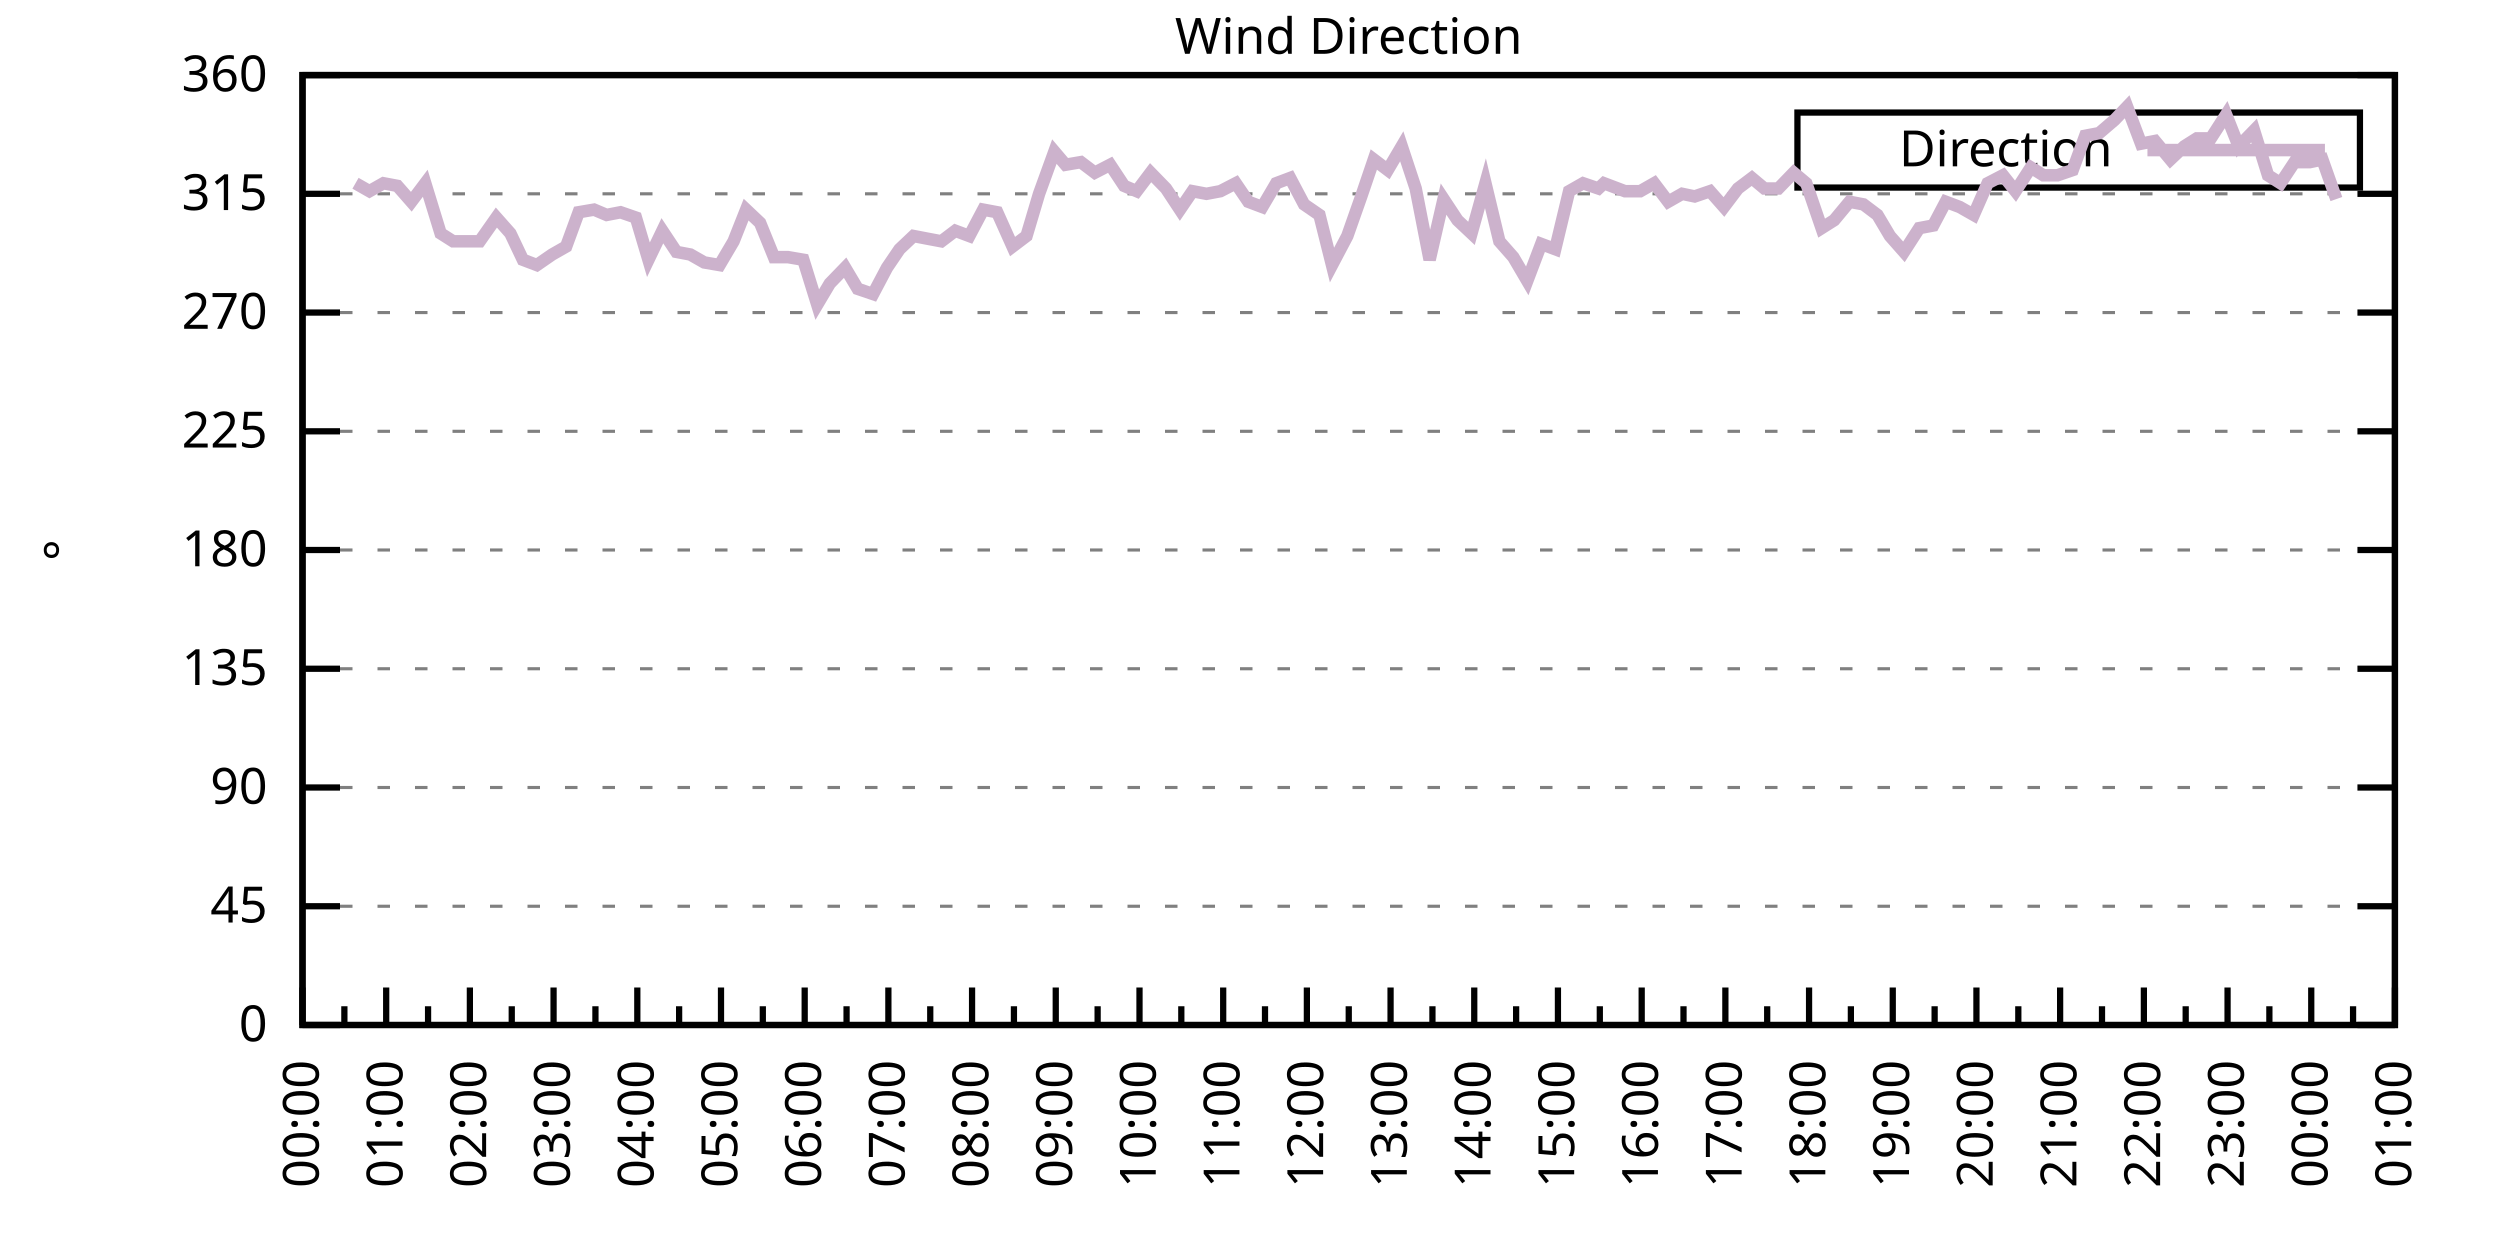
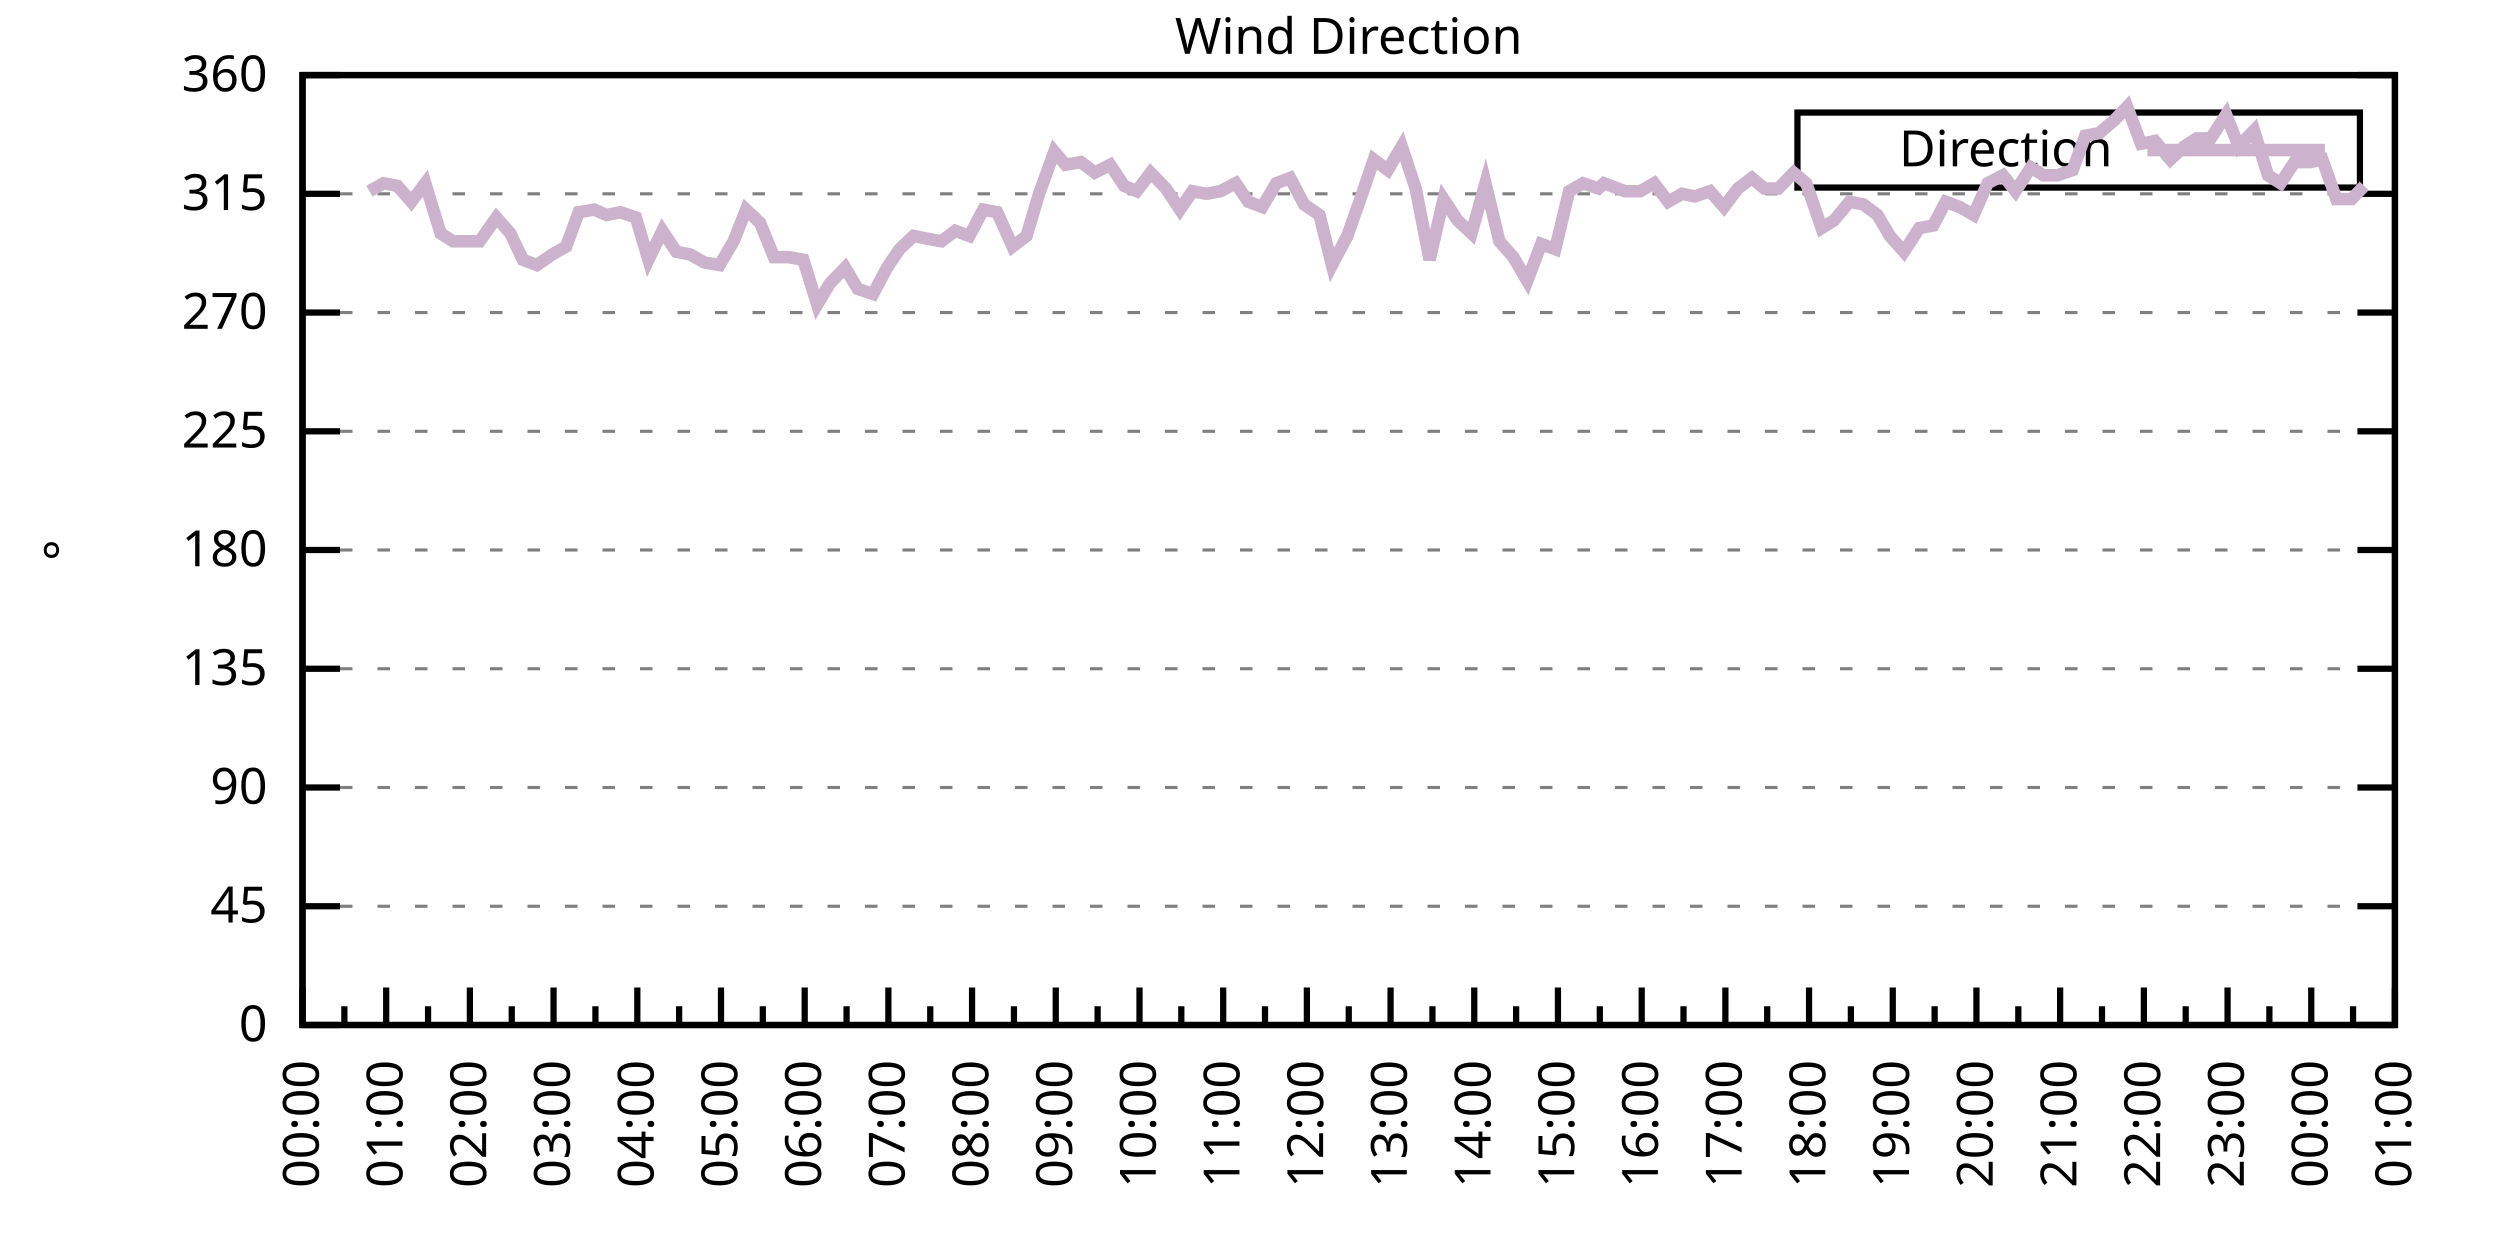
<svg xmlns="http://www.w3.org/2000/svg" xmlns:xlink="http://www.w3.org/1999/xlink" width="400" height="200" viewBox="0 0 400 200">
  <g id="gnuplot_canvas">
    <rect x="0" y="0" width="400" height="200" fill="none" />
    <defs>
      <circle id="gpDot" r="0.5" stroke-width="0.5" stroke="currentColor" />
      <path id="gpPt0" stroke-width="0.333" stroke="currentColor" d="M-1,0 h2 M0,-1 v2" />
      <path id="gpPt1" stroke-width="0.333" stroke="currentColor" d="M-1,-1 L1,1 M1,-1 L-1,1" />
      <path id="gpPt2" stroke-width="0.333" stroke="currentColor" d="M-1,0 L1,0 M0,-1 L0,1 M-1,-1 L1,1 M-1,1 L1,-1" />
      <rect id="gpPt3" stroke-width="0.333" stroke="currentColor" x="-1" y="-1" width="2" height="2" />
      <rect id="gpPt4" stroke-width="0.333" stroke="currentColor" fill="currentColor" x="-1" y="-1" width="2" height="2" />
      <circle id="gpPt5" stroke-width="0.333" stroke="currentColor" cx="0" cy="0" r="1" />
      <use xlink:href="#gpPt5" id="gpPt6" fill="currentColor" stroke="none" />
      <path id="gpPt7" stroke-width="0.333" stroke="currentColor" d="M0,-1.33 L-1.33,0.67 L1.33,0.67 z" />
      <use xlink:href="#gpPt7" id="gpPt8" fill="currentColor" stroke="none" />
      <use xlink:href="#gpPt7" id="gpPt9" stroke="currentColor" transform="rotate(180)" />
      <use xlink:href="#gpPt9" id="gpPt10" fill="currentColor" stroke="none" />
      <use xlink:href="#gpPt3" id="gpPt11" stroke="currentColor" transform="rotate(45)" />
      <use xlink:href="#gpPt11" id="gpPt12" fill="currentColor" stroke="none" />
      <path id="gpPt13" stroke-width="0.333" stroke="currentColor" d="M0,1.330 L1.265,0.411 L0.782,-1.067 L-0.782,-1.076 L-1.265,0.411 z" />
      <use xlink:href="#gpPt13" id="gpPt14" fill="currentColor" stroke="none" />
      <filter id="textbox" filterUnits="objectBoundingBox" x="0" y="0" height="1" width="1">
        <feFlood flood-color="white" flood-opacity="1" result="bgnd" />
        <feComposite in="SourceGraphic" in2="bgnd" operator="atop" />
      </filter>
      <filter id="greybox" filterUnits="objectBoundingBox" x="0" y="0" height="1" width="1">
        <feFlood flood-color="lightgrey" flood-opacity="1" result="grey" />
        <feComposite in="SourceGraphic" in2="grey" operator="atop" />
      </filter>
    </defs>
    <g fill="none" color="white" stroke="currentColor" stroke-width="1.00" stroke-linecap="butt" stroke-linejoin="miter">
</g>
    <g fill="none" color="black" stroke="currentColor" stroke-width="1.00" stroke-linecap="butt" stroke-linejoin="miter">
      <g stroke="none" shape-rendering="crispEdges">
        <polygon fill="rgb(255, 255, 255)" points="48.40,164.00 383.18,164.00 383.18,12.02 48.40,12.02 " />
      </g>
    </g>
    <g fill="none" color="black" stroke="currentColor" stroke-width="1.00" stroke-linecap="butt" stroke-linejoin="miter">
</g>
    <g fill="none" color="black" stroke="black" stroke-width="0.50" stroke-linecap="butt" stroke-linejoin="miter">
</g>
    <g fill="none" color="gray" stroke="currentColor" stroke-width="0.50" stroke-linecap="butt" stroke-linejoin="miter">
      <path stroke="gray" stroke-dasharray="2,4" class="gridline" d="M48.40,164.00 L383.19,164.00  " />
    </g>
    <g fill="none" color="gray" stroke="gray" stroke-width="1.00" stroke-linecap="butt" stroke-linejoin="miter">
</g>
    <g fill="none" color="black" stroke="currentColor" stroke-width="1.00" stroke-linecap="butt" stroke-linejoin="miter">
      <path stroke="black" d="M48.40,164.00 L54.40,164.00 M383.19,164.00 L377.19,164.00  " />
      <g transform="translate(42.80,166.60)" stroke="none" fill="black" font-family="Sans" font-size="8.00" text-anchor="end">
        <text>
          <tspan font-family="Sans"> 0</tspan>
        </text>
      </g>
    </g>
    <g fill="none" color="black" stroke="currentColor" stroke-width="1.00" stroke-linecap="butt" stroke-linejoin="miter">
</g>
    <g fill="none" color="black" stroke="black" stroke-width="0.50" stroke-linecap="butt" stroke-linejoin="miter">
</g>
    <g fill="none" color="gray" stroke="currentColor" stroke-width="0.50" stroke-linecap="butt" stroke-linejoin="miter">
      <path stroke="gray" stroke-dasharray="2,4" class="gridline" d="M48.40,145.00 L383.19,145.00  " />
    </g>
    <g fill="none" color="gray" stroke="gray" stroke-width="1.00" stroke-linecap="butt" stroke-linejoin="miter">
</g>
    <g fill="none" color="black" stroke="currentColor" stroke-width="1.00" stroke-linecap="butt" stroke-linejoin="miter">
      <path stroke="black" d="M48.40,145.00 L54.40,145.00 M383.19,145.00 L377.19,145.00  " />
      <g transform="translate(42.80,147.60)" stroke="none" fill="black" font-family="Sans" font-size="8.00" text-anchor="end">
        <text>
          <tspan font-family="Sans"> 45</tspan>
        </text>
      </g>
    </g>
    <g fill="none" color="black" stroke="currentColor" stroke-width="1.00" stroke-linecap="butt" stroke-linejoin="miter">
</g>
    <g fill="none" color="black" stroke="black" stroke-width="0.50" stroke-linecap="butt" stroke-linejoin="miter">
</g>
    <g fill="none" color="gray" stroke="currentColor" stroke-width="0.50" stroke-linecap="butt" stroke-linejoin="miter">
      <path stroke="gray" stroke-dasharray="2,4" class="gridline" d="M48.40,126.00 L383.19,126.00  " />
    </g>
    <g fill="none" color="gray" stroke="gray" stroke-width="1.00" stroke-linecap="butt" stroke-linejoin="miter">
</g>
    <g fill="none" color="black" stroke="currentColor" stroke-width="1.00" stroke-linecap="butt" stroke-linejoin="miter">
      <path stroke="black" d="M48.40,126.00 L54.40,126.00 M383.19,126.00 L377.19,126.00  " />
      <g transform="translate(42.80,128.60)" stroke="none" fill="black" font-family="Sans" font-size="8.00" text-anchor="end">
        <text>
          <tspan font-family="Sans"> 90</tspan>
        </text>
      </g>
    </g>
    <g fill="none" color="black" stroke="currentColor" stroke-width="1.00" stroke-linecap="butt" stroke-linejoin="miter">
</g>
    <g fill="none" color="black" stroke="black" stroke-width="0.50" stroke-linecap="butt" stroke-linejoin="miter">
</g>
    <g fill="none" color="gray" stroke="currentColor" stroke-width="0.50" stroke-linecap="butt" stroke-linejoin="miter">
      <path stroke="gray" stroke-dasharray="2,4" class="gridline" d="M48.40,107.00 L383.19,107.00  " />
    </g>
    <g fill="none" color="gray" stroke="gray" stroke-width="1.00" stroke-linecap="butt" stroke-linejoin="miter">
</g>
    <g fill="none" color="black" stroke="currentColor" stroke-width="1.00" stroke-linecap="butt" stroke-linejoin="miter">
      <path stroke="black" d="M48.40,107.00 L54.40,107.00 M383.19,107.00 L377.19,107.00  " />
      <g transform="translate(42.80,109.60)" stroke="none" fill="black" font-family="Sans" font-size="8.00" text-anchor="end">
        <text>
          <tspan font-family="Sans"> 135</tspan>
        </text>
      </g>
    </g>
    <g fill="none" color="black" stroke="currentColor" stroke-width="1.00" stroke-linecap="butt" stroke-linejoin="miter">
</g>
    <g fill="none" color="black" stroke="black" stroke-width="0.50" stroke-linecap="butt" stroke-linejoin="miter">
</g>
    <g fill="none" color="gray" stroke="currentColor" stroke-width="0.50" stroke-linecap="butt" stroke-linejoin="miter">
      <path stroke="gray" stroke-dasharray="2,4" class="gridline" d="M48.40,88.00 L383.19,88.00  " />
    </g>
    <g fill="none" color="gray" stroke="gray" stroke-width="1.00" stroke-linecap="butt" stroke-linejoin="miter">
</g>
    <g fill="none" color="black" stroke="currentColor" stroke-width="1.00" stroke-linecap="butt" stroke-linejoin="miter">
      <path stroke="black" d="M48.40,88.00 L54.40,88.00 M383.19,88.00 L377.19,88.00  " />
      <g transform="translate(42.80,90.60)" stroke="none" fill="black" font-family="Sans" font-size="8.00" text-anchor="end">
        <text>
          <tspan font-family="Sans"> 180</tspan>
        </text>
      </g>
    </g>
    <g fill="none" color="black" stroke="currentColor" stroke-width="1.00" stroke-linecap="butt" stroke-linejoin="miter">
</g>
    <g fill="none" color="black" stroke="black" stroke-width="0.50" stroke-linecap="butt" stroke-linejoin="miter">
</g>
    <g fill="none" color="gray" stroke="currentColor" stroke-width="0.50" stroke-linecap="butt" stroke-linejoin="miter">
      <path stroke="gray" stroke-dasharray="2,4" class="gridline" d="M48.40,69.01 L383.19,69.01  " />
    </g>
    <g fill="none" color="gray" stroke="gray" stroke-width="1.00" stroke-linecap="butt" stroke-linejoin="miter">
</g>
    <g fill="none" color="black" stroke="currentColor" stroke-width="1.00" stroke-linecap="butt" stroke-linejoin="miter">
      <path stroke="black" d="M48.40,69.01 L54.40,69.01 M383.19,69.01 L377.19,69.01  " />
      <g transform="translate(42.80,71.61)" stroke="none" fill="black" font-family="Sans" font-size="8.00" text-anchor="end">
        <text>
          <tspan font-family="Sans"> 225</tspan>
        </text>
      </g>
    </g>
    <g fill="none" color="black" stroke="currentColor" stroke-width="1.00" stroke-linecap="butt" stroke-linejoin="miter">
</g>
    <g fill="none" color="black" stroke="black" stroke-width="0.50" stroke-linecap="butt" stroke-linejoin="miter">
</g>
    <g fill="none" color="gray" stroke="currentColor" stroke-width="0.50" stroke-linecap="butt" stroke-linejoin="miter">
      <path stroke="gray" stroke-dasharray="2,4" class="gridline" d="M48.40,50.01 L383.19,50.01  " />
    </g>
    <g fill="none" color="gray" stroke="gray" stroke-width="1.00" stroke-linecap="butt" stroke-linejoin="miter">
</g>
    <g fill="none" color="black" stroke="currentColor" stroke-width="1.00" stroke-linecap="butt" stroke-linejoin="miter">
      <path stroke="black" d="M48.40,50.01 L54.40,50.01 M383.19,50.01 L377.19,50.01  " />
      <g transform="translate(42.80,52.61)" stroke="none" fill="black" font-family="Sans" font-size="8.00" text-anchor="end">
        <text>
          <tspan font-family="Sans"> 270</tspan>
        </text>
      </g>
    </g>
    <g fill="none" color="black" stroke="currentColor" stroke-width="1.00" stroke-linecap="butt" stroke-linejoin="miter">
</g>
    <g fill="none" color="black" stroke="black" stroke-width="0.50" stroke-linecap="butt" stroke-linejoin="miter">
</g>
    <g fill="none" color="gray" stroke="currentColor" stroke-width="0.50" stroke-linecap="butt" stroke-linejoin="miter">
      <path stroke="gray" stroke-dasharray="2,4" class="gridline" d="M48.40,31.01 L383.19,31.01  " />
    </g>
    <g fill="none" color="gray" stroke="gray" stroke-width="1.00" stroke-linecap="butt" stroke-linejoin="miter">
</g>
    <g fill="none" color="black" stroke="currentColor" stroke-width="1.00" stroke-linecap="butt" stroke-linejoin="miter">
      <path stroke="black" d="M48.40,31.01 L54.40,31.01 M383.19,31.01 L377.19,31.01  " />
      <g transform="translate(42.80,33.61)" stroke="none" fill="black" font-family="Sans" font-size="8.00" text-anchor="end">
        <text>
          <tspan font-family="Sans"> 315</tspan>
        </text>
      </g>
    </g>
    <g fill="none" color="black" stroke="currentColor" stroke-width="1.00" stroke-linecap="butt" stroke-linejoin="miter">
</g>
    <g fill="none" color="black" stroke="black" stroke-width="0.50" stroke-linecap="butt" stroke-linejoin="miter">
</g>
    <g fill="none" color="gray" stroke="currentColor" stroke-width="0.50" stroke-linecap="butt" stroke-linejoin="miter">
      <path stroke="gray" stroke-dasharray="2,4" class="gridline" d="M48.40,12.01 L383.19,12.01  " />
    </g>
    <g fill="none" color="gray" stroke="gray" stroke-width="1.00" stroke-linecap="butt" stroke-linejoin="miter">
</g>
    <g fill="none" color="black" stroke="currentColor" stroke-width="1.00" stroke-linecap="butt" stroke-linejoin="miter">
      <path stroke="black" d="M48.40,12.01 L54.40,12.01 M383.19,12.01 L377.19,12.01  " />
      <g transform="translate(42.80,14.61)" stroke="none" fill="black" font-family="Sans" font-size="8.00" text-anchor="end">
        <text>
          <tspan font-family="Sans"> 360</tspan>
        </text>
      </g>
    </g>
    <g fill="none" color="black" stroke="currentColor" stroke-width="1.00" stroke-linecap="butt" stroke-linejoin="miter">
      <path stroke="black" d="M48.40,164.00 L48.40,158.00  " />
      <g transform="translate(51.00,169.60) rotate(270)" stroke="none" fill="black" font-family="Sans" font-size="8.00" text-anchor="end">
        <text>
          <tspan font-family="Sans">00:00</tspan>
        </text>
      </g>
    </g>
    <g fill="none" color="black" stroke="currentColor" stroke-width="1.00" stroke-linecap="butt" stroke-linejoin="miter">
      <path stroke="black" d="M55.10,164.00 L55.10,161.00 M61.79,164.00 L61.79,158.00  " />
      <g transform="translate(64.39,169.60) rotate(270)" stroke="none" fill="black" font-family="Sans" font-size="8.00" text-anchor="end">
        <text>
          <tspan font-family="Sans">01:00</tspan>
        </text>
      </g>
    </g>
    <g fill="none" color="black" stroke="currentColor" stroke-width="1.00" stroke-linecap="butt" stroke-linejoin="miter">
      <path stroke="black" d="M68.49,164.00 L68.49,161.00 M75.18,164.00 L75.18,158.00  " />
      <g transform="translate(77.78,169.60) rotate(270)" stroke="none" fill="black" font-family="Sans" font-size="8.00" text-anchor="end">
        <text>
          <tspan font-family="Sans">02:00</tspan>
        </text>
      </g>
    </g>
    <g fill="none" color="black" stroke="currentColor" stroke-width="1.00" stroke-linecap="butt" stroke-linejoin="miter">
      <path stroke="black" d="M81.88,164.00 L81.88,161.00 M88.57,164.00 L88.57,158.00  " />
      <g transform="translate(91.17,169.60) rotate(270)" stroke="none" fill="black" font-family="Sans" font-size="8.00" text-anchor="end">
        <text>
          <tspan font-family="Sans">03:00</tspan>
        </text>
      </g>
    </g>
    <g fill="none" color="black" stroke="currentColor" stroke-width="1.00" stroke-linecap="butt" stroke-linejoin="miter">
      <path stroke="black" d="M95.27,164.00 L95.27,161.00 M101.97,164.00 L101.97,158.00  " />
      <g transform="translate(104.57,169.60) rotate(270)" stroke="none" fill="black" font-family="Sans" font-size="8.00" text-anchor="end">
        <text>
          <tspan font-family="Sans">04:00</tspan>
        </text>
      </g>
    </g>
    <g fill="none" color="black" stroke="currentColor" stroke-width="1.00" stroke-linecap="butt" stroke-linejoin="miter">
      <path stroke="black" d="M108.66,164.00 L108.66,161.00 M115.36,164.00 L115.36,158.00  " />
      <g transform="translate(117.96,169.60) rotate(270)" stroke="none" fill="black" font-family="Sans" font-size="8.00" text-anchor="end">
        <text>
          <tspan font-family="Sans">05:00</tspan>
        </text>
      </g>
    </g>
    <g fill="none" color="black" stroke="currentColor" stroke-width="1.00" stroke-linecap="butt" stroke-linejoin="miter">
      <path stroke="black" d="M122.05,164.00 L122.05,161.00 M128.75,164.00 L128.75,158.00  " />
      <g transform="translate(131.35,169.60) rotate(270)" stroke="none" fill="black" font-family="Sans" font-size="8.00" text-anchor="end">
        <text>
          <tspan font-family="Sans">06:00</tspan>
        </text>
      </g>
    </g>
    <g fill="none" color="black" stroke="currentColor" stroke-width="1.00" stroke-linecap="butt" stroke-linejoin="miter">
      <path stroke="black" d="M135.45,164.00 L135.45,161.00 M142.14,164.00 L142.14,158.00  " />
      <g transform="translate(144.74,169.60) rotate(270)" stroke="none" fill="black" font-family="Sans" font-size="8.00" text-anchor="end">
        <text>
          <tspan font-family="Sans">07:00</tspan>
        </text>
      </g>
    </g>
    <g fill="none" color="black" stroke="currentColor" stroke-width="1.00" stroke-linecap="butt" stroke-linejoin="miter">
      <path stroke="black" d="M148.84,164.00 L148.84,161.00 M155.53,164.00 L155.53,158.00  " />
      <g transform="translate(158.13,169.60) rotate(270)" stroke="none" fill="black" font-family="Sans" font-size="8.00" text-anchor="end">
        <text>
          <tspan font-family="Sans">08:00</tspan>
        </text>
      </g>
    </g>
    <g fill="none" color="black" stroke="currentColor" stroke-width="1.00" stroke-linecap="butt" stroke-linejoin="miter">
      <path stroke="black" d="M162.23,164.00 L162.23,161.00 M168.92,164.00 L168.92,158.00  " />
      <g transform="translate(171.52,169.60) rotate(270)" stroke="none" fill="black" font-family="Sans" font-size="8.00" text-anchor="end">
        <text>
          <tspan font-family="Sans">09:00</tspan>
        </text>
      </g>
    </g>
    <g fill="none" color="black" stroke="currentColor" stroke-width="1.00" stroke-linecap="butt" stroke-linejoin="miter">
      <path stroke="black" d="M175.62,164.00 L175.62,161.00 M182.32,164.00 L182.32,158.00  " />
      <g transform="translate(184.92,169.60) rotate(270)" stroke="none" fill="black" font-family="Sans" font-size="8.00" text-anchor="end">
        <text>
          <tspan font-family="Sans">10:00</tspan>
        </text>
      </g>
    </g>
    <g fill="none" color="black" stroke="currentColor" stroke-width="1.00" stroke-linecap="butt" stroke-linejoin="miter">
      <path stroke="black" d="M189.01,164.00 L189.01,161.00 M195.71,164.00 L195.71,158.00  " />
      <g transform="translate(198.31,169.60) rotate(270)" stroke="none" fill="black" font-family="Sans" font-size="8.00" text-anchor="end">
        <text>
          <tspan font-family="Sans">11:00</tspan>
        </text>
      </g>
    </g>
    <g fill="none" color="black" stroke="currentColor" stroke-width="1.00" stroke-linecap="butt" stroke-linejoin="miter">
      <path stroke="black" d="M202.40,164.00 L202.40,161.00 M209.10,164.00 L209.10,158.00  " />
      <g transform="translate(211.70,169.60) rotate(270)" stroke="none" fill="black" font-family="Sans" font-size="8.00" text-anchor="end">
        <text>
          <tspan font-family="Sans">12:00</tspan>
        </text>
      </g>
    </g>
    <g fill="none" color="black" stroke="currentColor" stroke-width="1.00" stroke-linecap="butt" stroke-linejoin="miter">
      <path stroke="black" d="M215.80,164.00 L215.80,161.00 M222.49,164.00 L222.49,158.00  " />
      <g transform="translate(225.09,169.60) rotate(270)" stroke="none" fill="black" font-family="Sans" font-size="8.00" text-anchor="end">
        <text>
          <tspan font-family="Sans">13:00</tspan>
        </text>
      </g>
    </g>
    <g fill="none" color="black" stroke="currentColor" stroke-width="1.00" stroke-linecap="butt" stroke-linejoin="miter">
      <path stroke="black" d="M229.19,164.00 L229.19,161.00 M235.88,164.00 L235.88,158.00  " />
      <g transform="translate(238.48,169.60) rotate(270)" stroke="none" fill="black" font-family="Sans" font-size="8.00" text-anchor="end">
        <text>
          <tspan font-family="Sans">14:00</tspan>
        </text>
      </g>
    </g>
    <g fill="none" color="black" stroke="currentColor" stroke-width="1.00" stroke-linecap="butt" stroke-linejoin="miter">
      <path stroke="black" d="M242.58,164.00 L242.58,161.00 M249.27,164.00 L249.27,158.00  " />
      <g transform="translate(251.87,169.60) rotate(270)" stroke="none" fill="black" font-family="Sans" font-size="8.00" text-anchor="end">
        <text>
          <tspan font-family="Sans">15:00</tspan>
        </text>
      </g>
    </g>
    <g fill="none" color="black" stroke="currentColor" stroke-width="1.00" stroke-linecap="butt" stroke-linejoin="miter">
      <path stroke="black" d="M255.97,164.00 L255.97,161.00 M262.67,164.00 L262.67,158.00  " />
      <g transform="translate(265.27,169.60) rotate(270)" stroke="none" fill="black" font-family="Sans" font-size="8.00" text-anchor="end">
        <text>
          <tspan font-family="Sans">16:00</tspan>
        </text>
      </g>
    </g>
    <g fill="none" color="black" stroke="currentColor" stroke-width="1.00" stroke-linecap="butt" stroke-linejoin="miter">
      <path stroke="black" d="M269.36,164.00 L269.36,161.00 M276.06,164.00 L276.06,158.00  " />
      <g transform="translate(278.66,169.60) rotate(270)" stroke="none" fill="black" font-family="Sans" font-size="8.00" text-anchor="end">
        <text>
          <tspan font-family="Sans">17:00</tspan>
        </text>
      </g>
    </g>
    <g fill="none" color="black" stroke="currentColor" stroke-width="1.00" stroke-linecap="butt" stroke-linejoin="miter">
      <path stroke="black" d="M282.75,164.00 L282.75,161.00 M289.45,164.00 L289.45,158.00  " />
      <g transform="translate(292.05,169.60) rotate(270)" stroke="none" fill="black" font-family="Sans" font-size="8.00" text-anchor="end">
        <text>
          <tspan font-family="Sans">18:00</tspan>
        </text>
      </g>
    </g>
    <g fill="none" color="black" stroke="currentColor" stroke-width="1.00" stroke-linecap="butt" stroke-linejoin="miter">
      <path stroke="black" d="M296.14,164.00 L296.14,161.00 M302.84,164.00 L302.84,158.00  " />
      <g transform="translate(305.44,169.60) rotate(270)" stroke="none" fill="black" font-family="Sans" font-size="8.00" text-anchor="end">
        <text>
          <tspan font-family="Sans">19:00</tspan>
        </text>
      </g>
    </g>
    <g fill="none" color="black" stroke="currentColor" stroke-width="1.00" stroke-linecap="butt" stroke-linejoin="miter">
      <path stroke="black" d="M309.54,164.00 L309.54,161.00 M316.23,164.00 L316.23,158.00  " />
      <g transform="translate(318.83,169.60) rotate(270)" stroke="none" fill="black" font-family="Sans" font-size="8.00" text-anchor="end">
        <text>
          <tspan font-family="Sans">20:00</tspan>
        </text>
      </g>
    </g>
    <g fill="none" color="black" stroke="currentColor" stroke-width="1.00" stroke-linecap="butt" stroke-linejoin="miter">
      <path stroke="black" d="M322.93,164.00 L322.93,161.00 M329.62,164.00 L329.62,158.00  " />
      <g transform="translate(332.22,169.60) rotate(270)" stroke="none" fill="black" font-family="Sans" font-size="8.00" text-anchor="end">
        <text>
          <tspan font-family="Sans">21:00</tspan>
        </text>
      </g>
    </g>
    <g fill="none" color="black" stroke="currentColor" stroke-width="1.00" stroke-linecap="butt" stroke-linejoin="miter">
      <path stroke="black" d="M336.32,164.00 L336.32,161.00 M343.02,164.00 L343.02,158.00  " />
      <g transform="translate(345.62,169.60) rotate(270)" stroke="none" fill="black" font-family="Sans" font-size="8.00" text-anchor="end">
        <text>
          <tspan font-family="Sans">22:00</tspan>
        </text>
      </g>
    </g>
    <g fill="none" color="black" stroke="currentColor" stroke-width="1.00" stroke-linecap="butt" stroke-linejoin="miter">
      <path stroke="black" d="M349.71,164.00 L349.71,161.00 M356.41,164.00 L356.41,158.00  " />
      <g transform="translate(359.01,169.60) rotate(270)" stroke="none" fill="black" font-family="Sans" font-size="8.00" text-anchor="end">
        <text>
          <tspan font-family="Sans">23:00</tspan>
        </text>
      </g>
    </g>
    <g fill="none" color="black" stroke="currentColor" stroke-width="1.00" stroke-linecap="butt" stroke-linejoin="miter">
      <path stroke="black" d="M363.10,164.00 L363.10,161.00 M369.80,164.00 L369.80,158.00  " />
      <g transform="translate(372.40,169.60) rotate(270)" stroke="none" fill="black" font-family="Sans" font-size="8.00" text-anchor="end">
        <text>
          <tspan font-family="Sans">00:00</tspan>
        </text>
      </g>
    </g>
    <g fill="none" color="black" stroke="currentColor" stroke-width="1.00" stroke-linecap="butt" stroke-linejoin="miter">
      <path stroke="black" d="M376.49,164.00 L376.49,161.00 M383.19,164.00 L383.19,158.00  " />
      <g transform="translate(385.79,169.60) rotate(270)" stroke="none" fill="black" font-family="Sans" font-size="8.00" text-anchor="end">
        <text>
          <tspan font-family="Sans">01:00</tspan>
        </text>
      </g>
    </g>
    <g fill="none" color="black" stroke="currentColor" stroke-width="1.00" stroke-linecap="butt" stroke-linejoin="miter">
</g>
    <g fill="none" color="black" stroke="currentColor" stroke-width="1.00" stroke-linecap="butt" stroke-linejoin="miter">
      <path stroke="black" d="M48.40,12.01 L48.40,164.00 L383.19,164.00 L383.19,12.01 L48.40,12.01 Z  " />
    </g>
    <g fill="none" color="black" stroke="currentColor" stroke-width="1.00" stroke-linecap="butt" stroke-linejoin="miter">
      <g transform="translate(12.80,88.01) rotate(270)" stroke="none" fill="black" font-family="Sans" font-size="8.00" text-anchor="middle">
        <text>
          <tspan font-family="Sans">°</tspan>
        </text>
      </g>
    </g>
    <g fill="none" color="black" stroke="currentColor" stroke-width="1.00" stroke-linecap="butt" stroke-linejoin="miter">
</g>
    <g fill="none" color="black" stroke="currentColor" stroke-width="1.00" stroke-linecap="butt" stroke-linejoin="miter">
      <path stroke="black" d="M287.59,30.01 L287.59,18.01 L377.59,18.01 L377.59,30.01 L287.59,30.01 Z  " />
    </g>
    <g id="Wind_direction_plot_1">
      <g fill="none" color="white" stroke="black" stroke-width="2.00" stroke-linecap="butt" stroke-linejoin="miter">
</g>
      <g fill="none" color="black" stroke="currentColor" stroke-width="2.00" stroke-linecap="butt" stroke-linejoin="miter">
        <g transform="translate(337.99,26.61)" stroke="none" fill="black" font-family="Sans" font-size="8.00" text-anchor="end">
          <text>
            <tspan font-family="Sans">Direction</tspan>
          </text>
        </g>
      </g>
      <g fill="none" color="black" stroke="currentColor" stroke-width="2.00" stroke-linecap="butt" stroke-linejoin="miter">
-         <path stroke="rgb(204, 178, 204)" d="M343.59,24.01 L371.99,24.01 M56.88,29.32 L59.11,30.59 L61.35,29.32 L63.58,29.74 L65.81,32.28 L68.04,29.32   L70.50,37.34 L72.50,38.61 L74.96,38.61 L76.75,38.61 L79.42,34.81 L81.66,37.34 L83.66,41.56 L85.90,42.41   L88.35,40.72 L90.58,39.45 L92.59,33.96 L95.05,33.54 L97.06,34.39 L99.29,33.96 L101.74,34.81 L103.75,41.56   L105.98,36.92 L108.22,40.30 L110.45,40.72 L112.68,41.99 L115.13,42.41 L117.37,38.61 L119.38,33.54 L121.61,35.65   L123.84,41.14 L126.07,41.14 L128.53,41.56 L130.76,48.74 L132.77,45.36 L135.22,42.83 L137.23,46.21 L139.69,47.05   L141.92,42.83 L143.93,39.87 L146.16,37.76 L148.39,38.19 L150.62,38.61 L152.85,36.92 L155.09,37.76 L157.32,33.54   L159.55,33.96 L162.01,39.45 L164.24,37.76 L166.25,31.01 L168.70,24.25 L170.49,26.36 L172.94,25.94 L175.17,27.63   L177.63,26.36 L179.86,29.74 L181.87,30.59 L184.10,27.63 L186.56,30.16 L188.79,33.54 L190.80,30.59 L193.03,31.01   L195.26,30.59 L197.72,29.32 L199.73,32.28 L201.96,33.12 L204.19,29.32 L206.42,28.48 L208.65,32.70 L211.11,34.39   L213.12,42.41 L215.57,37.76 L217.80,31.43 L219.81,25.52 L222.04,27.21 L224.28,23.41 L226.51,30.16 L228.74,41.56   L230.97,31.85 L233.20,35.23 L235.44,37.34 L237.67,29.32 L239.90,38.61 L242.13,41.14 L244.36,44.94 L246.60,39.03   L248.83,39.87 L251.06,30.59 L253.29,29.32 L255.75,30.16 L256.64,29.32 L259.99,30.59 L262.44,30.59 L264.67,29.32   L266.91,32.28 L269.14,31.01 L271.15,31.43 L273.60,30.59 L275.83,33.12 L278.07,30.16 L280.30,28.48 L282.31,30.16   L284.54,30.16 L286.99,27.63 L289.00,29.32 L291.46,36.50 L293.47,35.23 L295.92,32.28 L298.15,32.70 L300.39,34.39   L302.39,37.76 L304.63,40.30 L307.08,36.50 L309.31,36.08 L311.32,32.28 L313.55,33.12 L315.79,34.39 L318.02,29.32   L320.47,28.05 L322.48,30.59 L324.94,26.79 L326.95,28.05 L329.18,28.05 L331.63,27.21 L333.64,21.72 L335.87,21.30   L338.33,19.19 L340.34,17.08 L342.57,22.99 L344.80,22.56 L347.26,25.52 L349.49,23.41 L351.50,22.14 L353.73,22.14   L356.18,18.34 L358.19,23.41 L360.65,20.88 L362.88,28.05 L364.89,29.32 L367.12,25.94 L369.58,25.94 L371.58,25.52   L373.82,31.85  " />
+         <path stroke="rgb(204, 178, 204)" d="M343.59,24.01 L371.99,24.01 M59.11,30.59 L61.35,29.32 L63.58,29.74 L65.81,32.28 L68.04,29.32 L70.50,37.34   L72.50,38.61 L74.96,38.61 L76.75,38.61 L79.42,34.81 L81.66,37.34 L83.66,41.56 L85.90,42.41 L88.35,40.72   L90.58,39.45 L92.59,33.96 L95.05,33.54 L97.06,34.39 L99.29,33.96 L101.74,34.81 L103.75,41.56 L105.98,36.92   L108.22,40.30 L110.45,40.72 L112.68,41.99 L115.13,42.41 L117.37,38.61 L119.38,33.54 L121.61,35.65 L123.84,41.14   L126.07,41.14 L128.53,41.56 L130.76,48.74 L132.77,45.36 L135.22,42.83 L137.23,46.21 L139.69,47.05 L141.92,42.83   L143.93,39.87 L146.16,37.76 L148.39,38.19 L150.62,38.61 L152.85,36.92 L155.09,37.76 L157.32,33.54 L159.55,33.96   L162.01,39.45 L164.24,37.76 L166.25,31.01 L168.70,24.25 L170.49,26.36 L172.94,25.94 L175.17,27.63 L177.63,26.36   L179.86,29.74 L181.87,30.59 L184.10,27.63 L186.56,30.16 L188.79,33.54 L190.80,30.59 L193.03,31.01 L195.26,30.59   L197.72,29.32 L199.73,32.28 L201.96,33.12 L204.19,29.32 L206.42,28.48 L208.65,32.70 L211.11,34.39 L213.12,42.41   L215.57,37.76 L217.80,31.43 L219.81,25.52 L222.04,27.21 L224.28,23.41 L226.51,30.16 L228.74,41.56 L230.97,31.85   L233.20,35.23 L235.44,37.34 L237.67,29.32 L239.90,38.61 L242.13,41.14 L244.36,44.94 L246.60,39.03 L248.83,39.87   L251.06,30.59 L253.29,29.32 L255.75,30.16 L256.64,29.32 L259.99,30.59 L262.44,30.59 L264.67,29.32 L266.91,32.28   L269.14,31.01 L271.15,31.43 L273.60,30.59 L275.83,33.12 L278.07,30.16 L280.30,28.48 L282.31,30.16 L284.54,30.16   L286.99,27.63 L289.00,29.32 L291.46,36.50 L293.47,35.23 L295.92,32.28 L298.15,32.70 L300.39,34.39 L302.39,37.76   L304.63,40.30 L307.08,36.50 L309.31,36.08 L311.32,32.28 L313.55,33.12 L315.79,34.39 L318.02,29.32 L320.47,28.05   L322.48,30.59 L324.94,26.79 L326.95,28.05 L329.18,28.05 L331.63,27.21 L333.64,21.72 L335.87,21.30 L338.33,19.19   L340.34,17.08 L342.57,22.99 L344.80,22.56 L347.26,25.52 L349.49,23.41 L351.50,22.14 L353.73,22.14 L356.18,18.34   L358.19,23.41 L360.65,20.88 L362.88,28.05 L364.89,29.32 L367.12,25.94 L369.58,25.94 L371.58,25.52 L373.82,31.85   L376.27,31.85 L378.28,29.74  " />
      </g>
    </g>
    <g fill="none" color="black" stroke="currentColor" stroke-width="2.00" stroke-linecap="butt" stroke-linejoin="miter">
</g>
    <g fill="none" color="black" stroke="black" stroke-width="1.00" stroke-linecap="butt" stroke-linejoin="miter">
</g>
    <g fill="none" color="black" stroke="currentColor" stroke-width="1.00" stroke-linecap="butt" stroke-linejoin="miter">
      <path stroke="black" d="M48.40,12.01 L48.40,164.00 L383.19,164.00 L383.19,12.01 L48.40,12.01 Z  " />
    </g>
    <g fill="none" color="black" stroke="currentColor" stroke-width="1.00" stroke-linecap="butt" stroke-linejoin="miter">
      <g transform="translate(215.79,8.61)" stroke="none" fill="black" font-family="Sans" font-size="8.00" text-anchor="middle">
        <text>
          <tspan font-family="Sans">Wind Direction</tspan>
        </text>
      </g>
    </g>
    <g fill="none" color="black" stroke="currentColor" stroke-width="1.00" stroke-linecap="butt" stroke-linejoin="miter">
</g>
  </g>
</svg>
